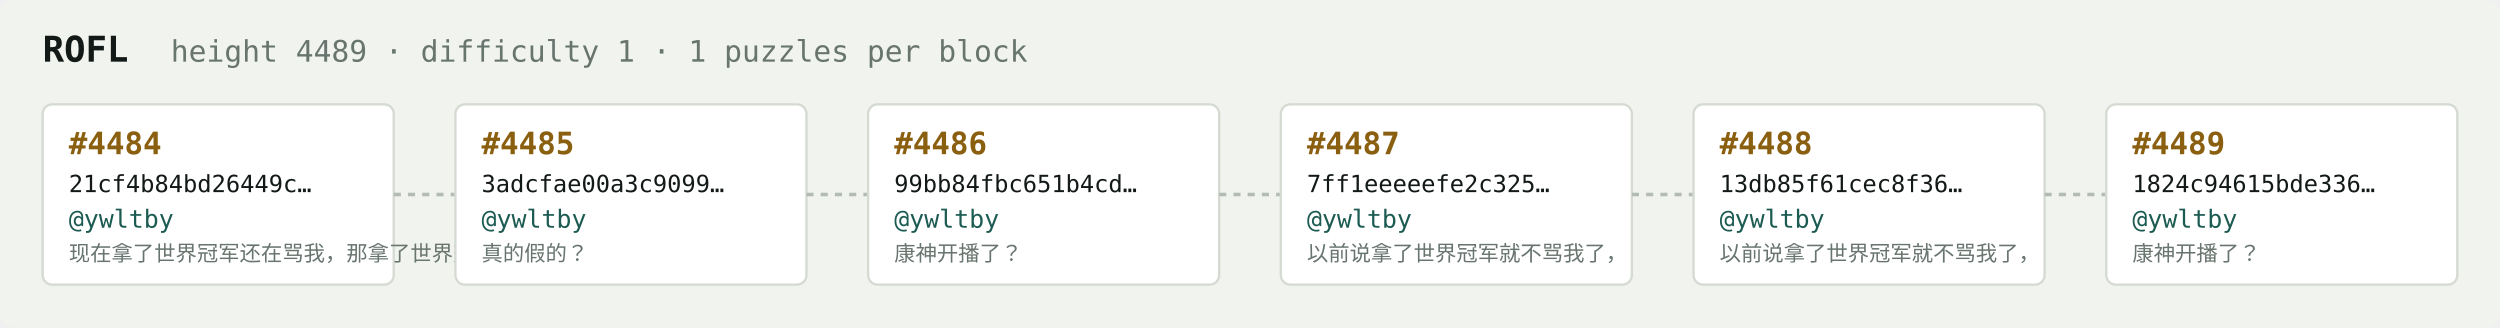
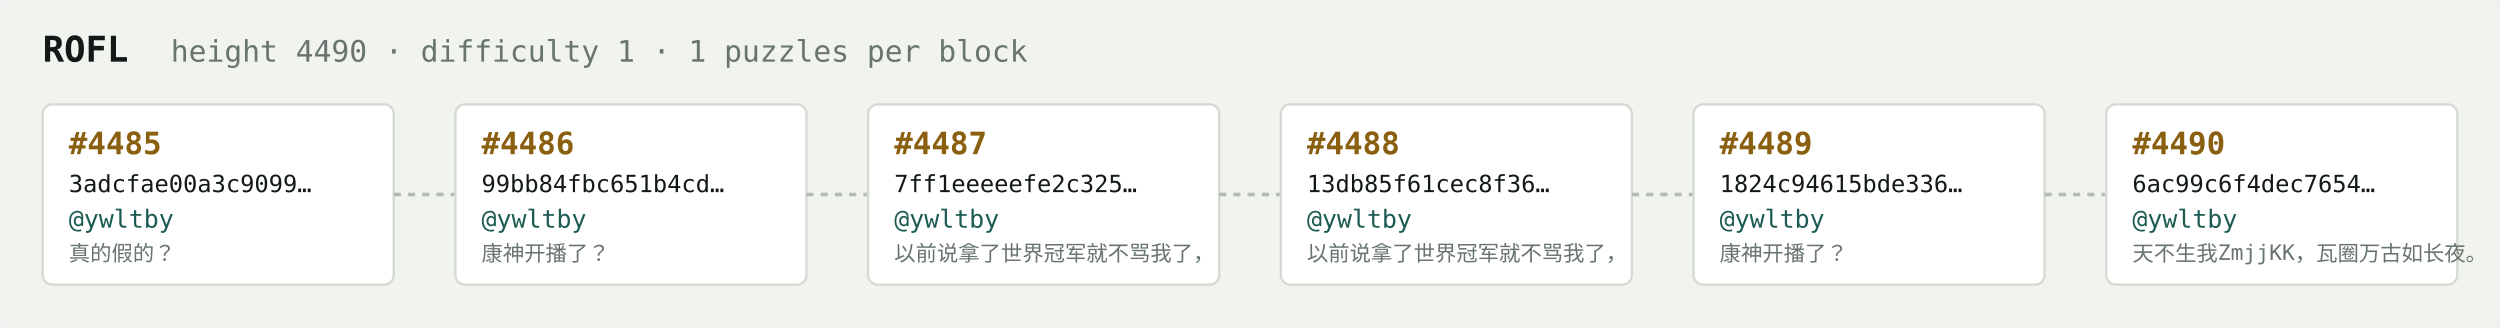
<svg xmlns="http://www.w3.org/2000/svg" width="1054" height="138" viewBox="0 0 1054 138" font-family="ui-monospace,SFMono-Regular,Menlo,monospace">
  <rect fill="#f1f3ef" width="1054" height="138" rx="6" />
  <text x="18" y="26" fill="#121916" font-size="15" font-weight="700">ROFL</text>
-   <text x="72" y="26" fill="#68746e" font-size="12.5">height 4489 · difficulty 1 · 1 puzzles per block</text>
+   <text x="72" y="26" fill="#68746e" font-size="12.5">height 4490 · difficulty 1 · 1 puzzles per block</text>
  <rect x="18" y="44" width="148" height="76" rx="4" fill="#ffffff" stroke="#d5dbd2" stroke-width="1" />
-   <text x="29" y="65" fill="#8a5f10" font-size="13" font-weight="700">#4484</text>
-   <text x="29" y="81" fill="#121916" font-size="10">21cf4b84bd26449c…</text>
+   <text x="29" y="65" fill="#8a5f10" font-size="13" font-weight="700">#4485</text>
+   <text x="29" y="81" fill="#121916" font-size="10">3adcfae00a3c9099…</text>
  <text x="29" y="96" fill="#1c5b52" font-size="10.5">@ywltby</text>
-   <text x="29" y="110" fill="#68746e" font-size="9">现在拿了世界冠军还在骂我，那拿了世界冠军有…</text>
+   <text x="29" y="110" fill="#68746e" font-size="9">真的假的？</text>
  <line x1="166" y1="82.0" x2="192" y2="82.0" stroke="#b3bcb4" stroke-width="1.5" stroke-dasharray="3 3" />
  <rect x="192" y="44" width="148" height="76" rx="4" fill="#ffffff" stroke="#d5dbd2" stroke-width="1" />
-   <text x="203" y="65" fill="#8a5f10" font-size="13" font-weight="700">#4485</text>
-   <text x="203" y="81" fill="#121916" font-size="10">3adcfae00a3c9099…</text>
+   <text x="203" y="65" fill="#8a5f10" font-size="13" font-weight="700">#4486</text>
+   <text x="203" y="81" fill="#121916" font-size="10">99bb84fbc651b4cd…</text>
  <text x="203" y="96" fill="#1c5b52" font-size="10.5">@ywltby</text>
-   <text x="203" y="110" fill="#68746e" font-size="9">真的假的？</text>
+   <text x="203" y="110" fill="#68746e" font-size="9">康神开播了？</text>
  <line x1="340" y1="82.0" x2="366" y2="82.0" stroke="#b3bcb4" stroke-width="1.5" stroke-dasharray="3 3" />
  <rect x="366" y="44" width="148" height="76" rx="4" fill="#ffffff" stroke="#d5dbd2" stroke-width="1" />
-   <text x="377" y="65" fill="#8a5f10" font-size="13" font-weight="700">#4486</text>
-   <text x="377" y="81" fill="#121916" font-size="10">99bb84fbc651b4cd…</text>
+   <text x="377" y="65" fill="#8a5f10" font-size="13" font-weight="700">#4487</text>
+   <text x="377" y="81" fill="#121916" font-size="10">7ff1eeeeefe2c325…</text>
  <text x="377" y="96" fill="#1c5b52" font-size="10.5">@ywltby</text>
-   <text x="377" y="110" fill="#68746e" font-size="9">康神开播了？</text>
+   <text x="377" y="110" fill="#68746e" font-size="9">以前说拿了世界冠军就不骂我了，</text>
  <line x1="514" y1="82.0" x2="540" y2="82.0" stroke="#b3bcb4" stroke-width="1.5" stroke-dasharray="3 3" />
  <rect x="540" y="44" width="148" height="76" rx="4" fill="#ffffff" stroke="#d5dbd2" stroke-width="1" />
-   <text x="551" y="65" fill="#8a5f10" font-size="13" font-weight="700">#4487</text>
-   <text x="551" y="81" fill="#121916" font-size="10">7ff1eeeeefe2c325…</text>
+   <text x="551" y="65" fill="#8a5f10" font-size="13" font-weight="700">#4488</text>
+   <text x="551" y="81" fill="#121916" font-size="10">13db85f61cec8f36…</text>
  <text x="551" y="96" fill="#1c5b52" font-size="10.5">@ywltby</text>
  <text x="551" y="110" fill="#68746e" font-size="9">以前说拿了世界冠军就不骂我了，</text>
  <line x1="688" y1="82.0" x2="714" y2="82.0" stroke="#b3bcb4" stroke-width="1.5" stroke-dasharray="3 3" />
  <rect x="714" y="44" width="148" height="76" rx="4" fill="#ffffff" stroke="#d5dbd2" stroke-width="1" />
-   <text x="725" y="65" fill="#8a5f10" font-size="13" font-weight="700">#4488</text>
-   <text x="725" y="81" fill="#121916" font-size="10">13db85f61cec8f36…</text>
+   <text x="725" y="65" fill="#8a5f10" font-size="13" font-weight="700">#4489</text>
+   <text x="725" y="81" fill="#121916" font-size="10">1824c94615bde336…</text>
  <text x="725" y="96" fill="#1c5b52" font-size="10.5">@ywltby</text>
-   <text x="725" y="110" fill="#68746e" font-size="9">以前说拿了世界冠军就不骂我了，</text>
+   <text x="725" y="110" fill="#68746e" font-size="9">康神开播了？</text>
  <line x1="862" y1="82.0" x2="888" y2="82.0" stroke="#b3bcb4" stroke-width="1.5" stroke-dasharray="3 3" />
  <rect x="888" y="44" width="148" height="76" rx="4" fill="#ffffff" stroke="#d5dbd2" stroke-width="1" />
-   <text x="899" y="65" fill="#8a5f10" font-size="13" font-weight="700">#4489</text>
-   <text x="899" y="81" fill="#121916" font-size="10">1824c94615bde336…</text>
+   <text x="899" y="65" fill="#8a5f10" font-size="13" font-weight="700">#4490</text>
+   <text x="899" y="81" fill="#121916" font-size="10">6ac99c6f4dec7654…</text>
  <text x="899" y="96" fill="#1c5b52" font-size="10.5">@ywltby</text>
-   <text x="899" y="110" fill="#68746e" font-size="9">康神开播了？</text>
+   <text x="899" y="110" fill="#68746e" font-size="9">天不生我ZmjjKK，瓦圈万古如长夜。</text>
</svg>
